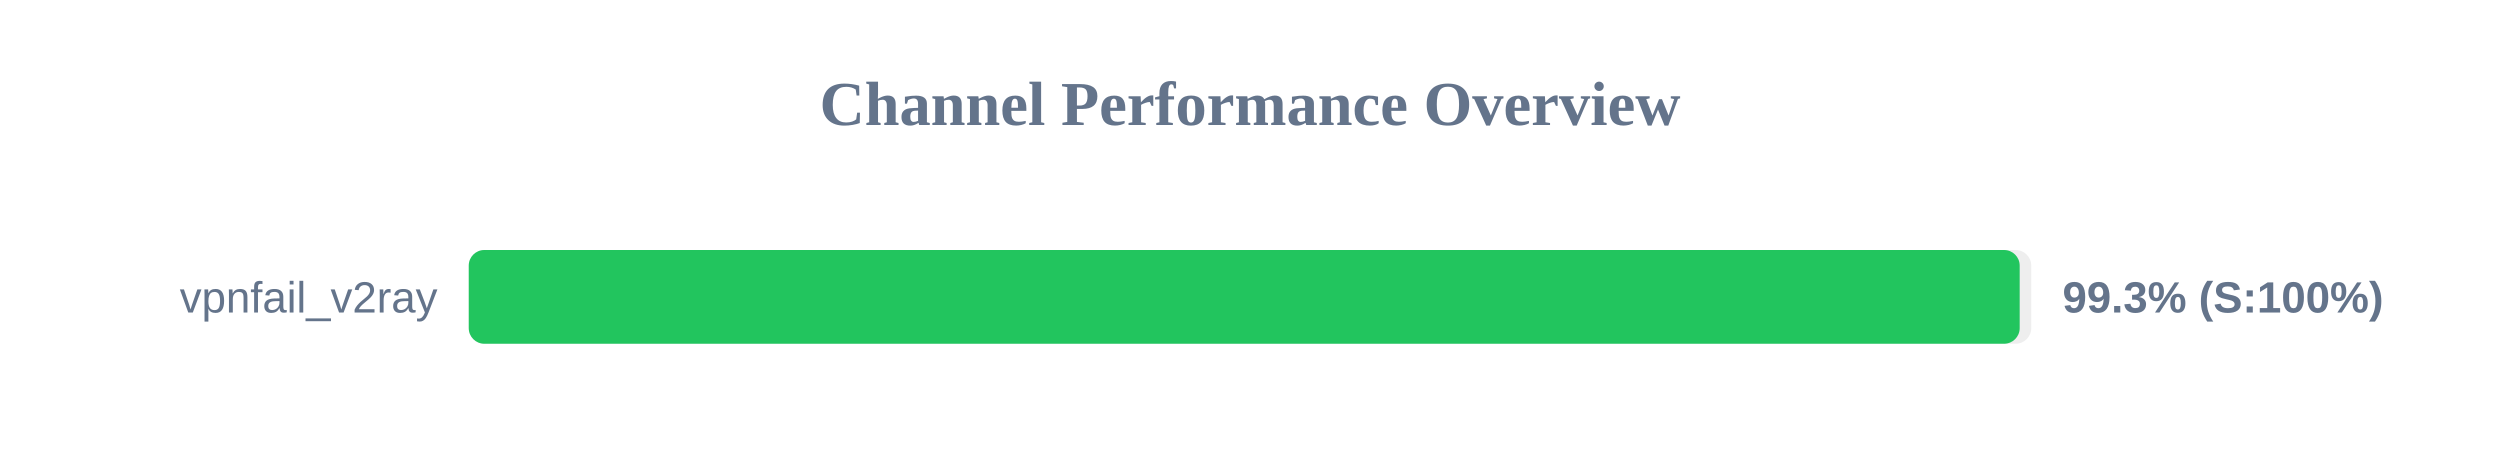
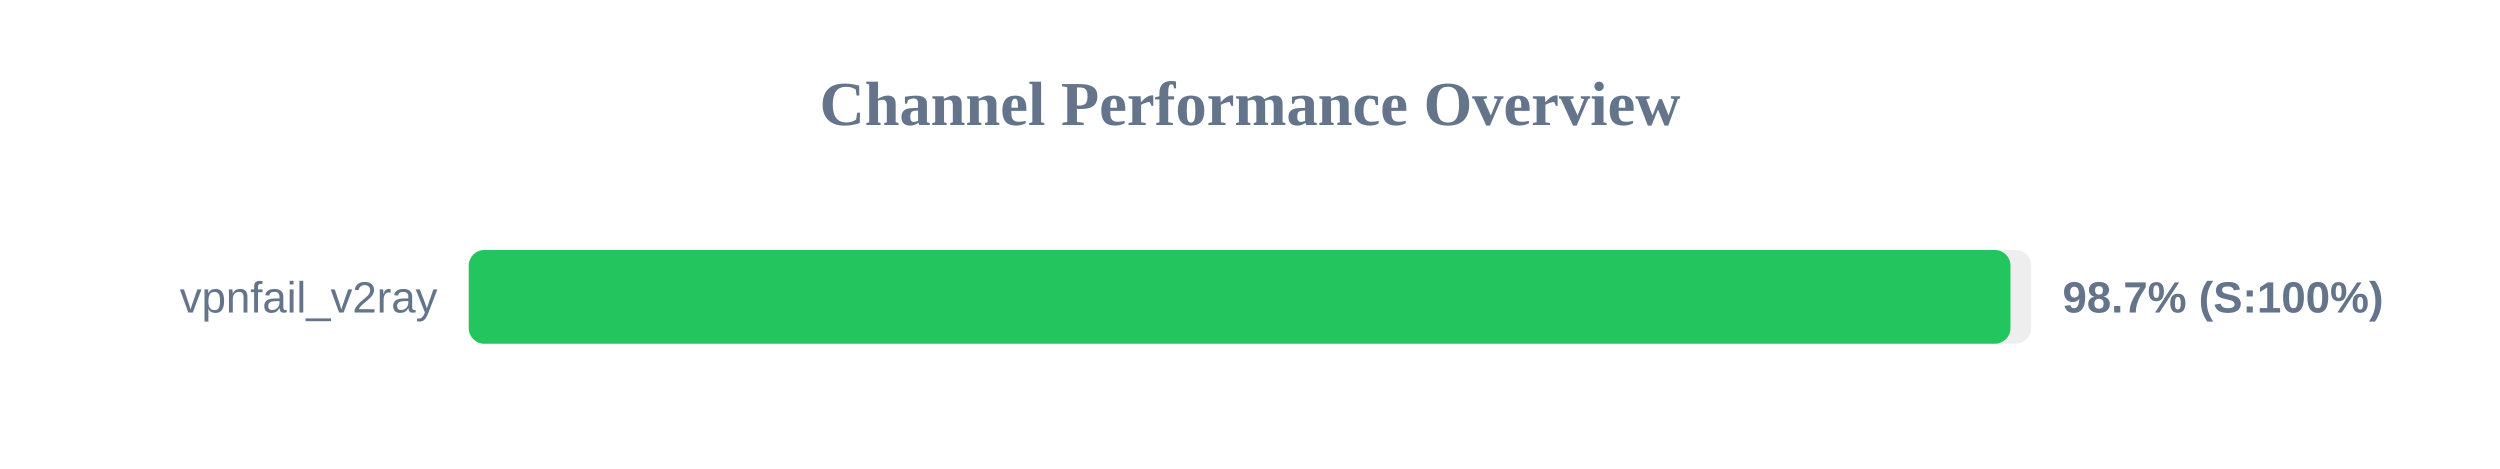
<svg xmlns="http://www.w3.org/2000/svg" width="800" height="150" version="1.1">
  <style>
        .row { font: 14px Arial; fill: #64748b; }
        .score { font: bold 14px Arial; fill: #64748b; }
    </style>
  <text x="400" y="40" text-anchor="middle" font-size="20px" font-weight="bold" fill="#64748b">Channel Performance Overview</text>
  <rect x="150" y="80" width="500" height="30" fill="#eee" rx="5" />
-   <rect x="150" y="80" width="496.3" height="30" fill="#22c55e" rx="5" />
+   <rect x="150" y="80" width="493.35" height="30" fill="#22c55e" rx="5" />
  <text x="140" y="100" text-anchor="end" class="row">vpnfail_v2ray</text>
-   <text x="660" y="100" text-anchor="start" class="score">99.3% (S:100%)</text>
+   <text x="660" y="100" text-anchor="start" class="score">98.7% (S:100%)</text>
</svg>
